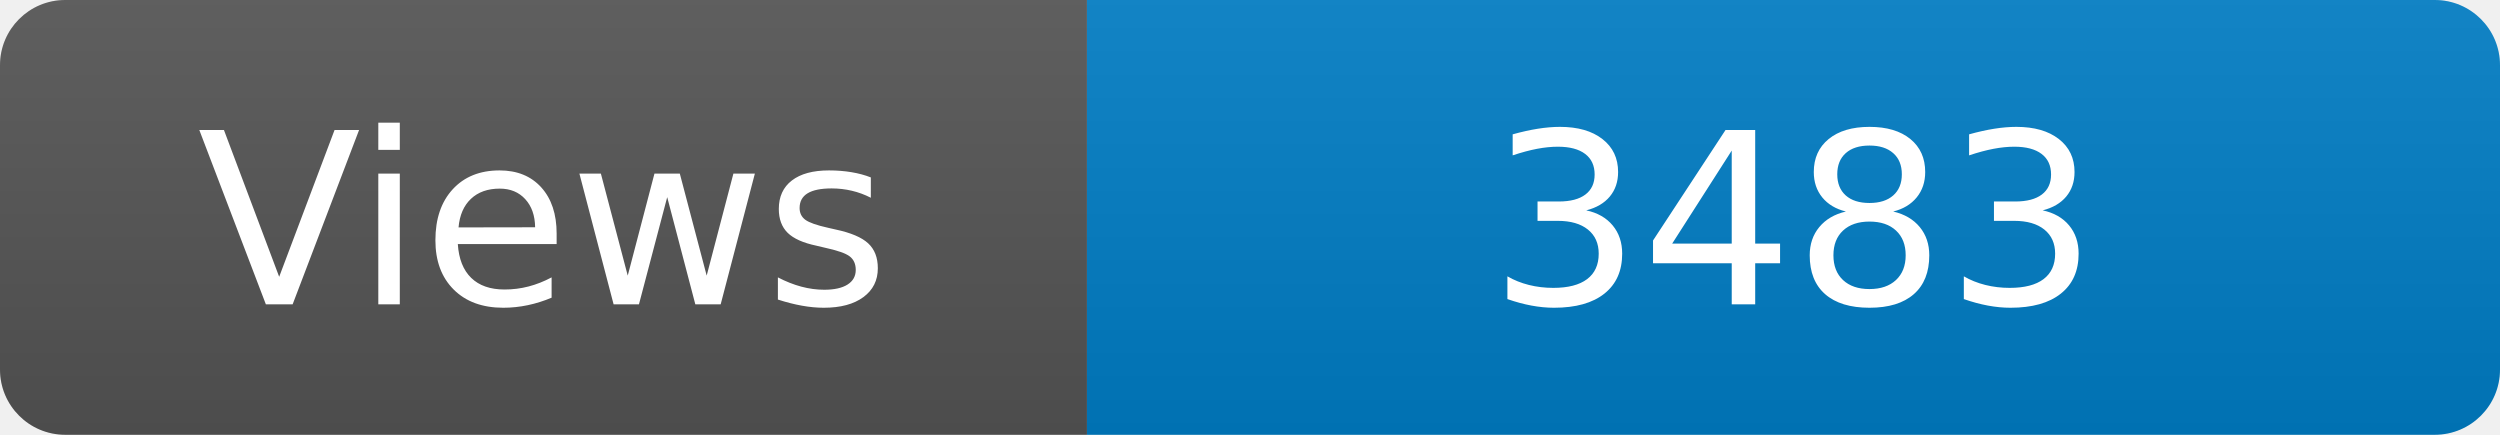
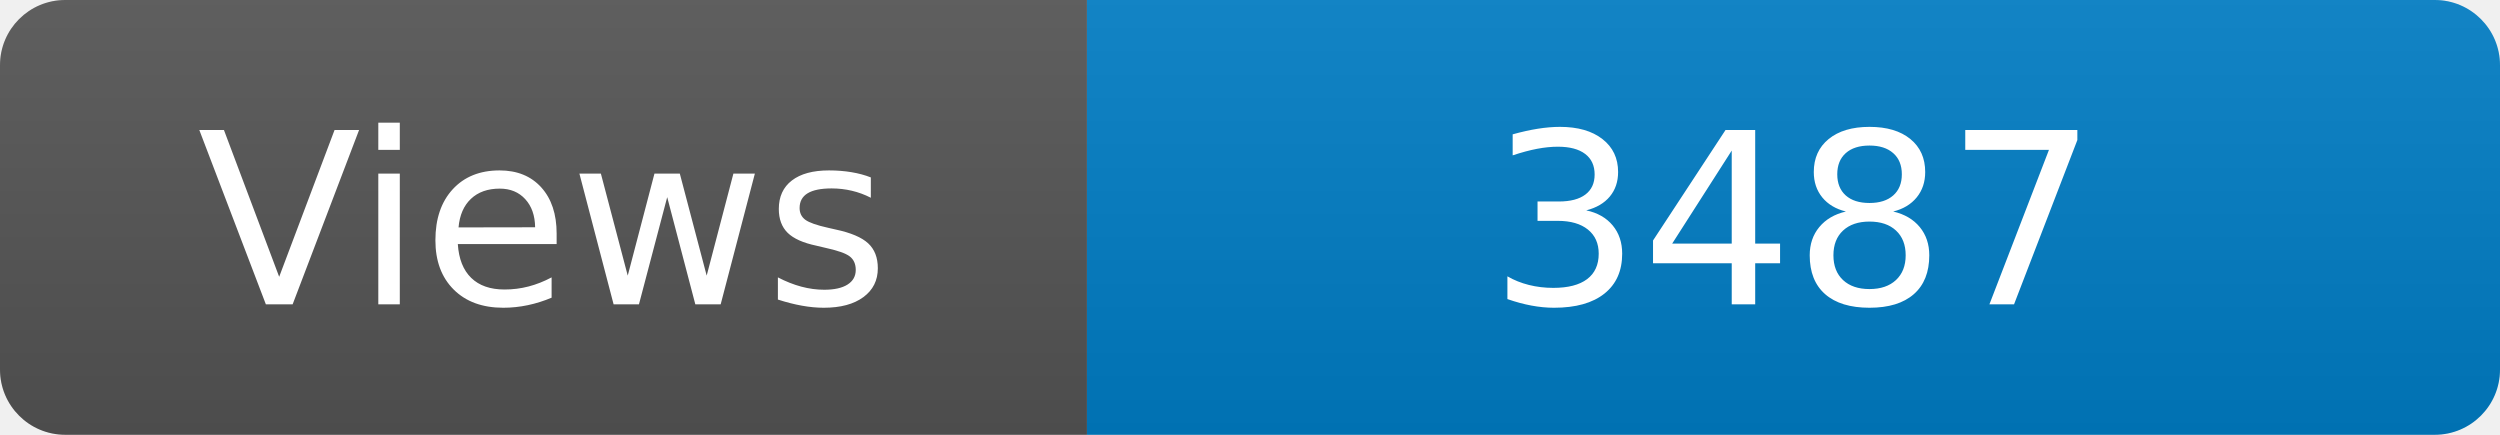
<svg xmlns="http://www.w3.org/2000/svg" width="115" height="20" role="img" aria-label="Maintained?: yes">
  <linearGradient id="s" x2="0" y2="100%">
    <stop offset="0" stop-color="#bbb" stop-opacity=".1" />
    <stop offset="1" stop-opacity=".1" />
  </linearGradient>
  <clipPath id="r">
    <rect width="115" height="20" rx="3" fill="#fff" />
  </clipPath>
  <g clip-path="url(#r)">
    <rect width="50" height="20" fill="#555" />
    <rect x="50" width="160" height="20" fill="#007ec6" />
    <rect width="115" height="20" fill="url(#s)" />
  </g>
  <g fill="#fff" text-anchor="middle" font-family="Verdana,Geneva,DejaVu Sans,sans-serif" font-size="110">
    <text x="250" y="140" transform="scale(.1)" fill="#fff">Views</text>
-     <text x="825" y="140" transform="scale(.1)" fill="#fff">3483</text>
+     <text x="825" y="140" transform="scale(.1)" fill="#fff">3487</text>
  </g>
</svg>
